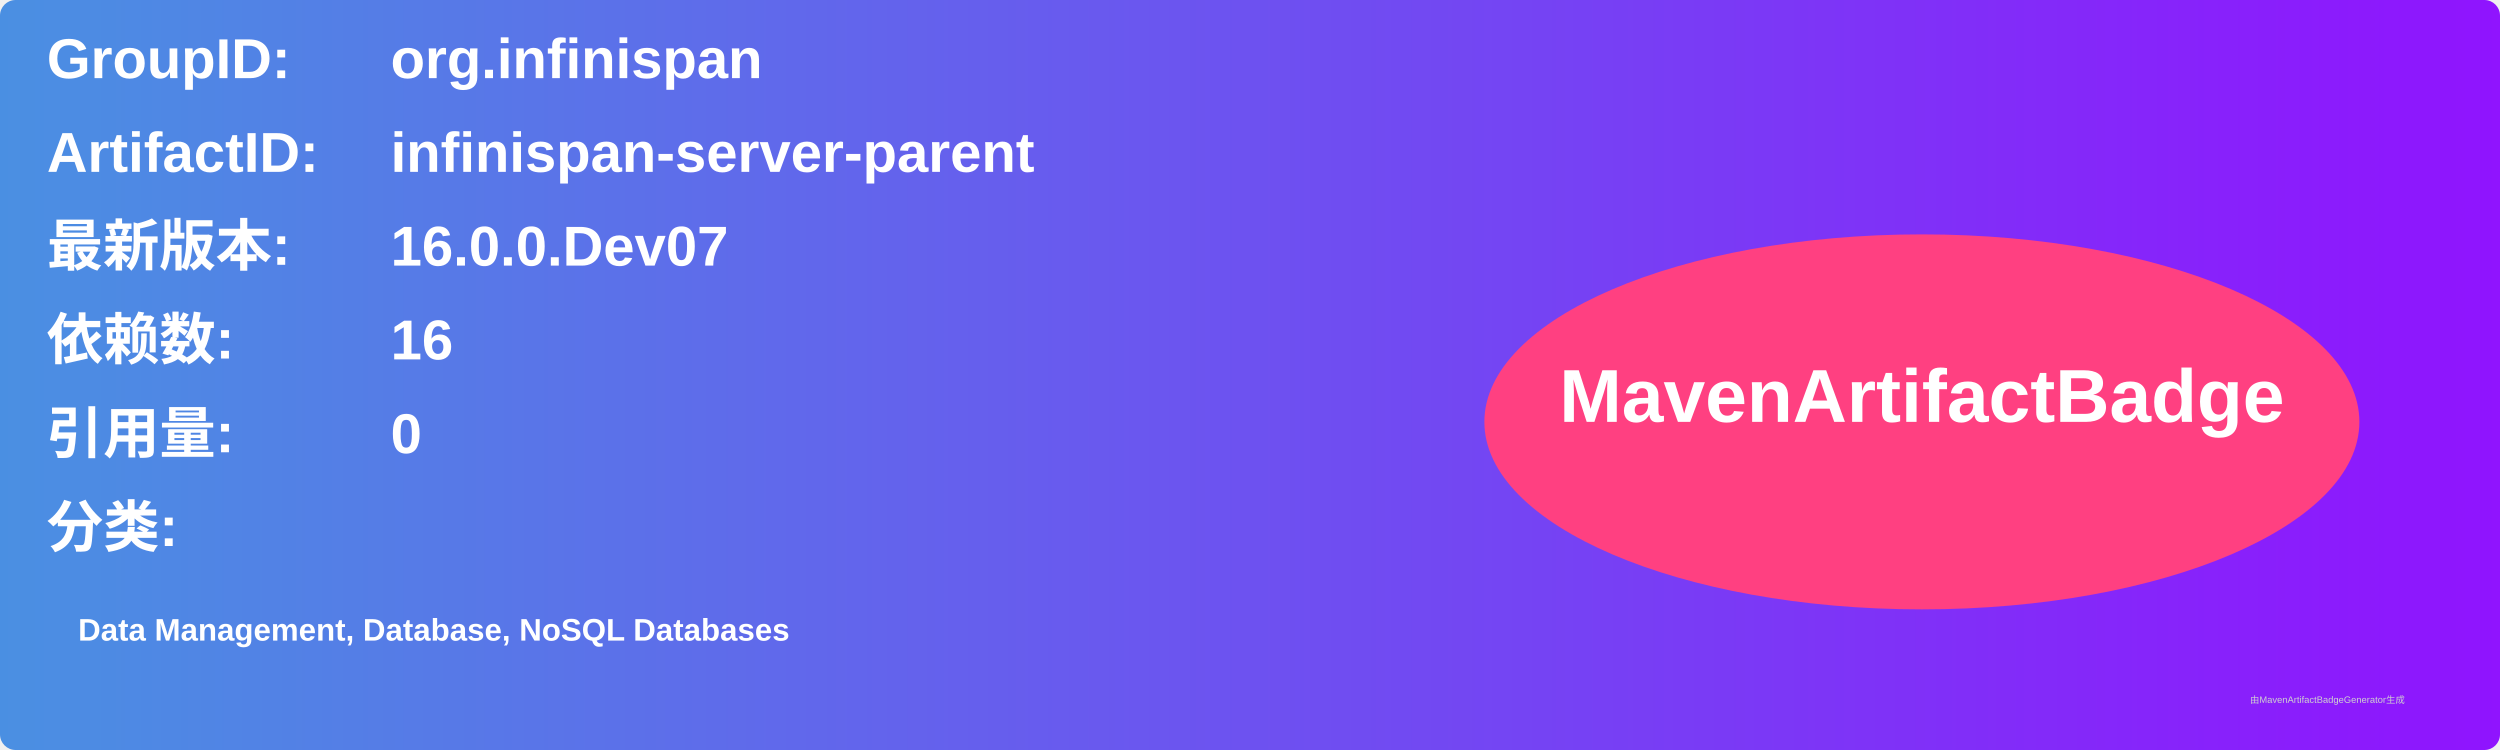
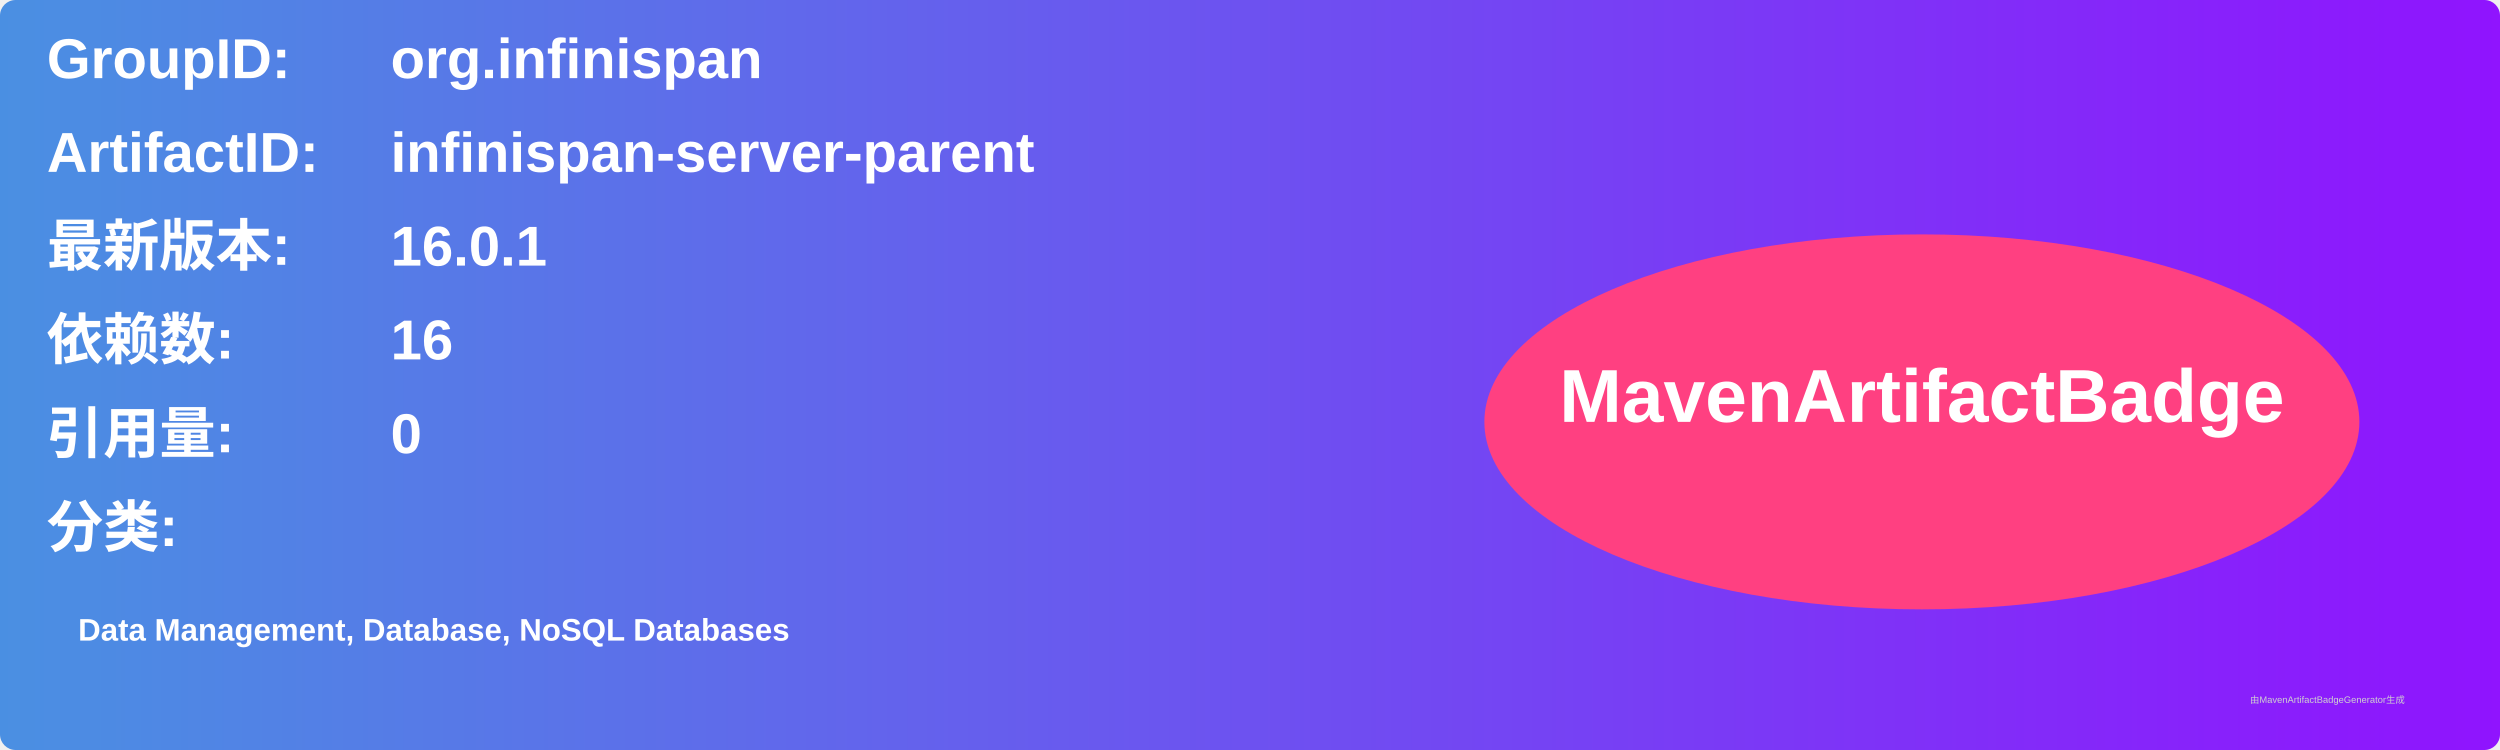
<svg xmlns="http://www.w3.org/2000/svg" width="800" height="240" viewBox="0 0 800 240">
  <linearGradient id="grad" x1="0%" y1="0%" x2="100%" y2="0%">
    <stop offset="0%" stop-color="#4a90e2" />
    <stop offset="100%" stop-color="#9013fe" />
  </linearGradient>
  <rect width="100%" height="100%" rx="5" ry="5" fill="url(#grad)" />
  <g transform="translate(15, 15)">
    <text x="0" y="10" font-family="Arial" font-size="18" fill="white" font-weight="bold" width="260">GroupID:</text>
    <text x="110" y="10" font-family="Arial" font-size="18" fill="white" font-weight="bold" width="460">org.infinispan</text>
    <text x="0" y="40" font-family="Arial" font-size="18" fill="white" font-weight="bold" width="260">ArtifactID:</text>
    <text x="110" y="40" font-family="Arial" font-size="18" fill="white" font-weight="bold" width="460">infinispan-server-parent</text>
    <text x="0" y="70" font-family="Arial" font-size="18" fill="white" font-weight="bold">最新版本:</text>
    <text x="110" y="70" font-family="Arial" font-size="18" fill="white" font-weight="bold">
-       <tspan font-weight="bold">16.0.0.Dev07</tspan>
+       <tspan font-weight="bold">16.0.1</tspan>
    </text>
    <text x="0" y="100" font-family="Arial" font-size="18" fill="white" font-weight="bold">依赖数: </text>
    <text x="110" y="100" font-family="Arial" font-size="18" fill="white">
      <tspan font-weight="bold">16</tspan>
    </text>
    <text x="0" y="130" font-family="Arial" font-size="18" fill="white" font-weight="bold">引用量: </text>
    <text x="110" y="130" font-family="Arial" font-size="18" fill="white">
      <tspan font-weight="bold">0</tspan>
    </text>
    <text x="0" y="160" font-family="Arial" font-size="18" fill="white" font-weight="bold">分类:</text>
    <text x="10" y="190" font-family="Arial" font-size="10" fill="white">
      <tspan font-weight="bold">Data Management, Database, NoSQL Databases</tspan>
    </text>
    <ellipse cx="600" cy="120" rx="140" ry="60" fill="#ff4081" />
    <text x="600" y="120" text-anchor="middle" font-family="Arial" font-size="24" fill="white" font-weight="bold">MavenArtifactBadge</text>
  </g>
  <text x="720" y="225" font-family="Arial" font-size="3" fill="#d0d0d0">由MavenArtifactBadgeGenerator生成</text>
</svg>
